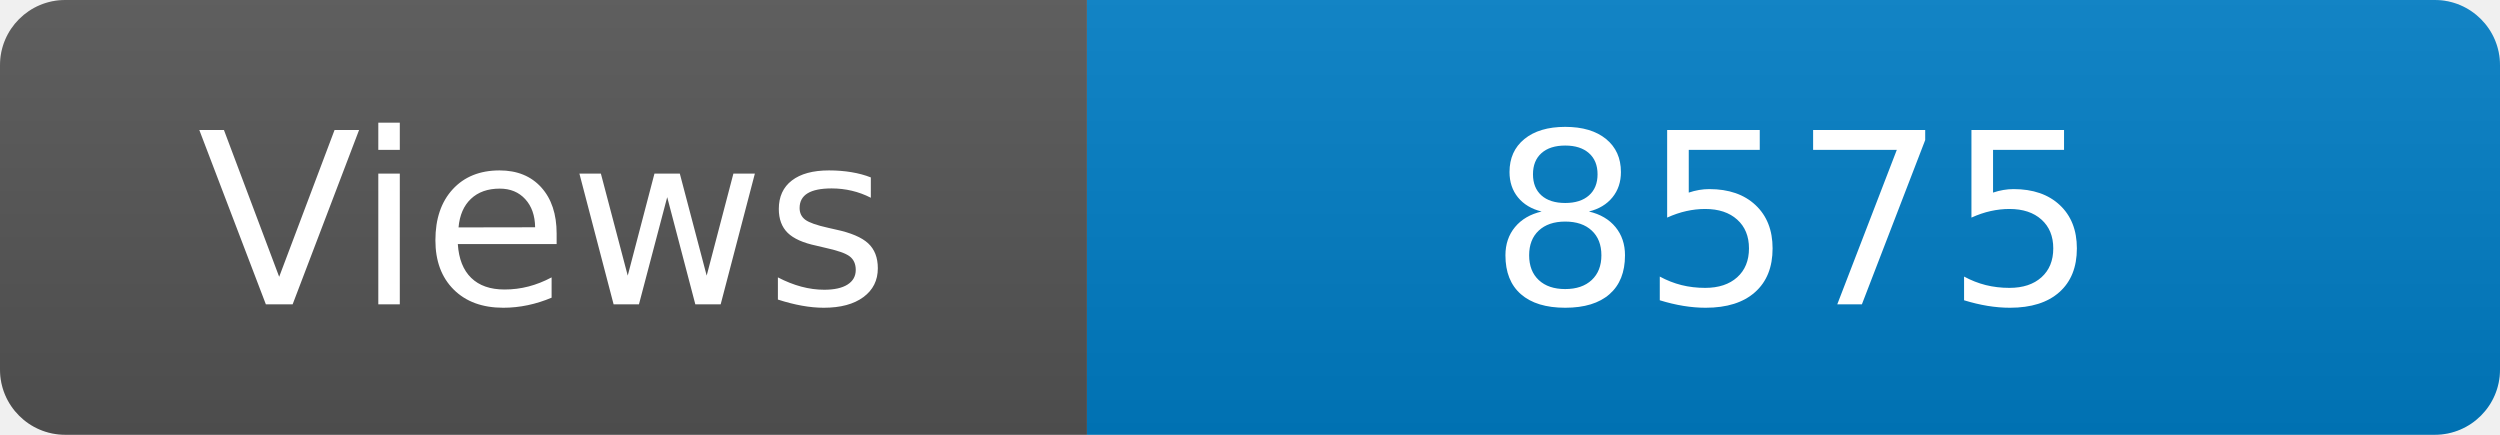
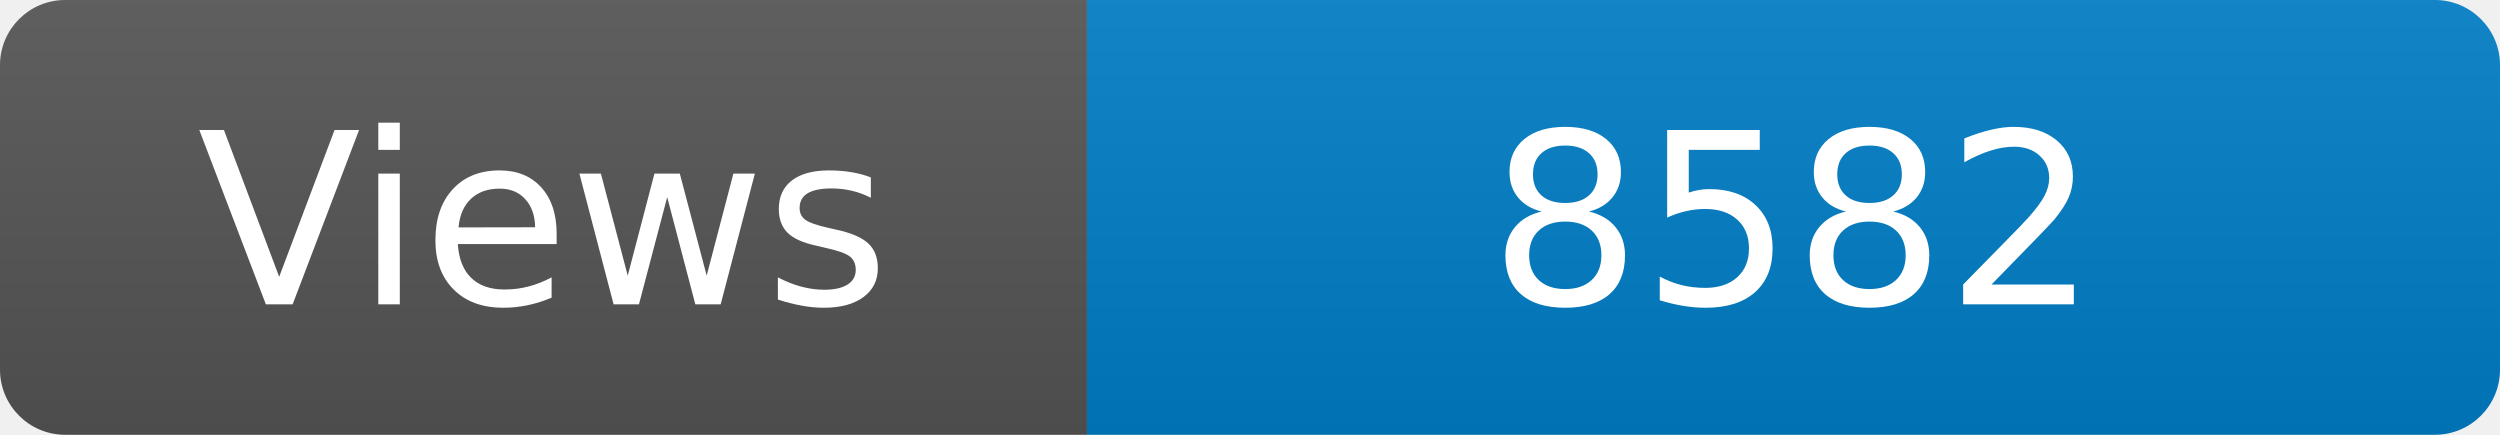
<svg xmlns="http://www.w3.org/2000/svg" width="115" height="20" role="img" aria-label="Maintained?: yes">
  <linearGradient id="s" x2="0" y2="100%">
    <stop offset="0" stop-color="#bbb" stop-opacity=".1" />
    <stop offset="1" stop-opacity=".1" />
  </linearGradient>
  <clipPath id="r">
    <rect width="115" height="20" rx="3" fill="#fff" />
  </clipPath>
  <g clip-path="url(#r)">
    <rect width="50" height="20" fill="#555" />
    <rect x="50" width="160" height="20" fill="#007ec6" />
    <rect width="115" height="20" fill="url(#s)" />
  </g>
  <g fill="#fff" text-anchor="middle" font-family="Verdana,Geneva,DejaVu Sans,sans-serif" font-size="110">
    <text x="250" y="140" transform="scale(.1)" fill="#fff">Views</text>
-     <text x="825" y="140" transform="scale(.1)" fill="#fff">8575</text>
+     <text x="825" y="140" transform="scale(.1)" fill="#fff">8582</text>
  </g>
</svg>
